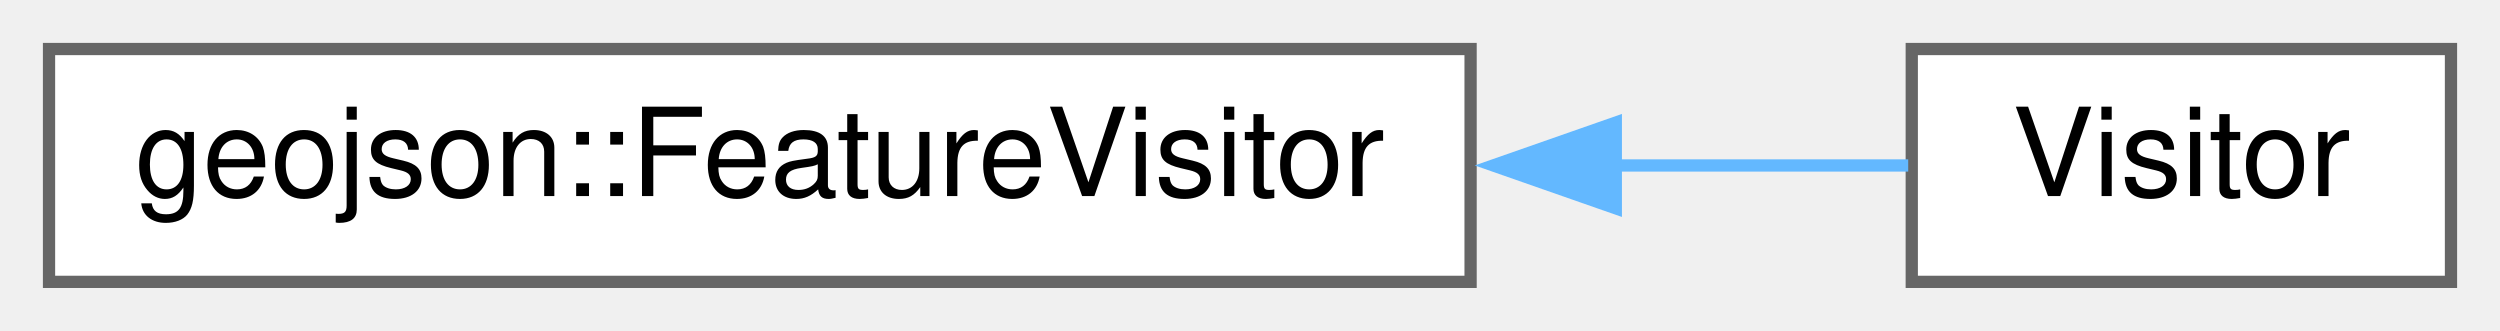
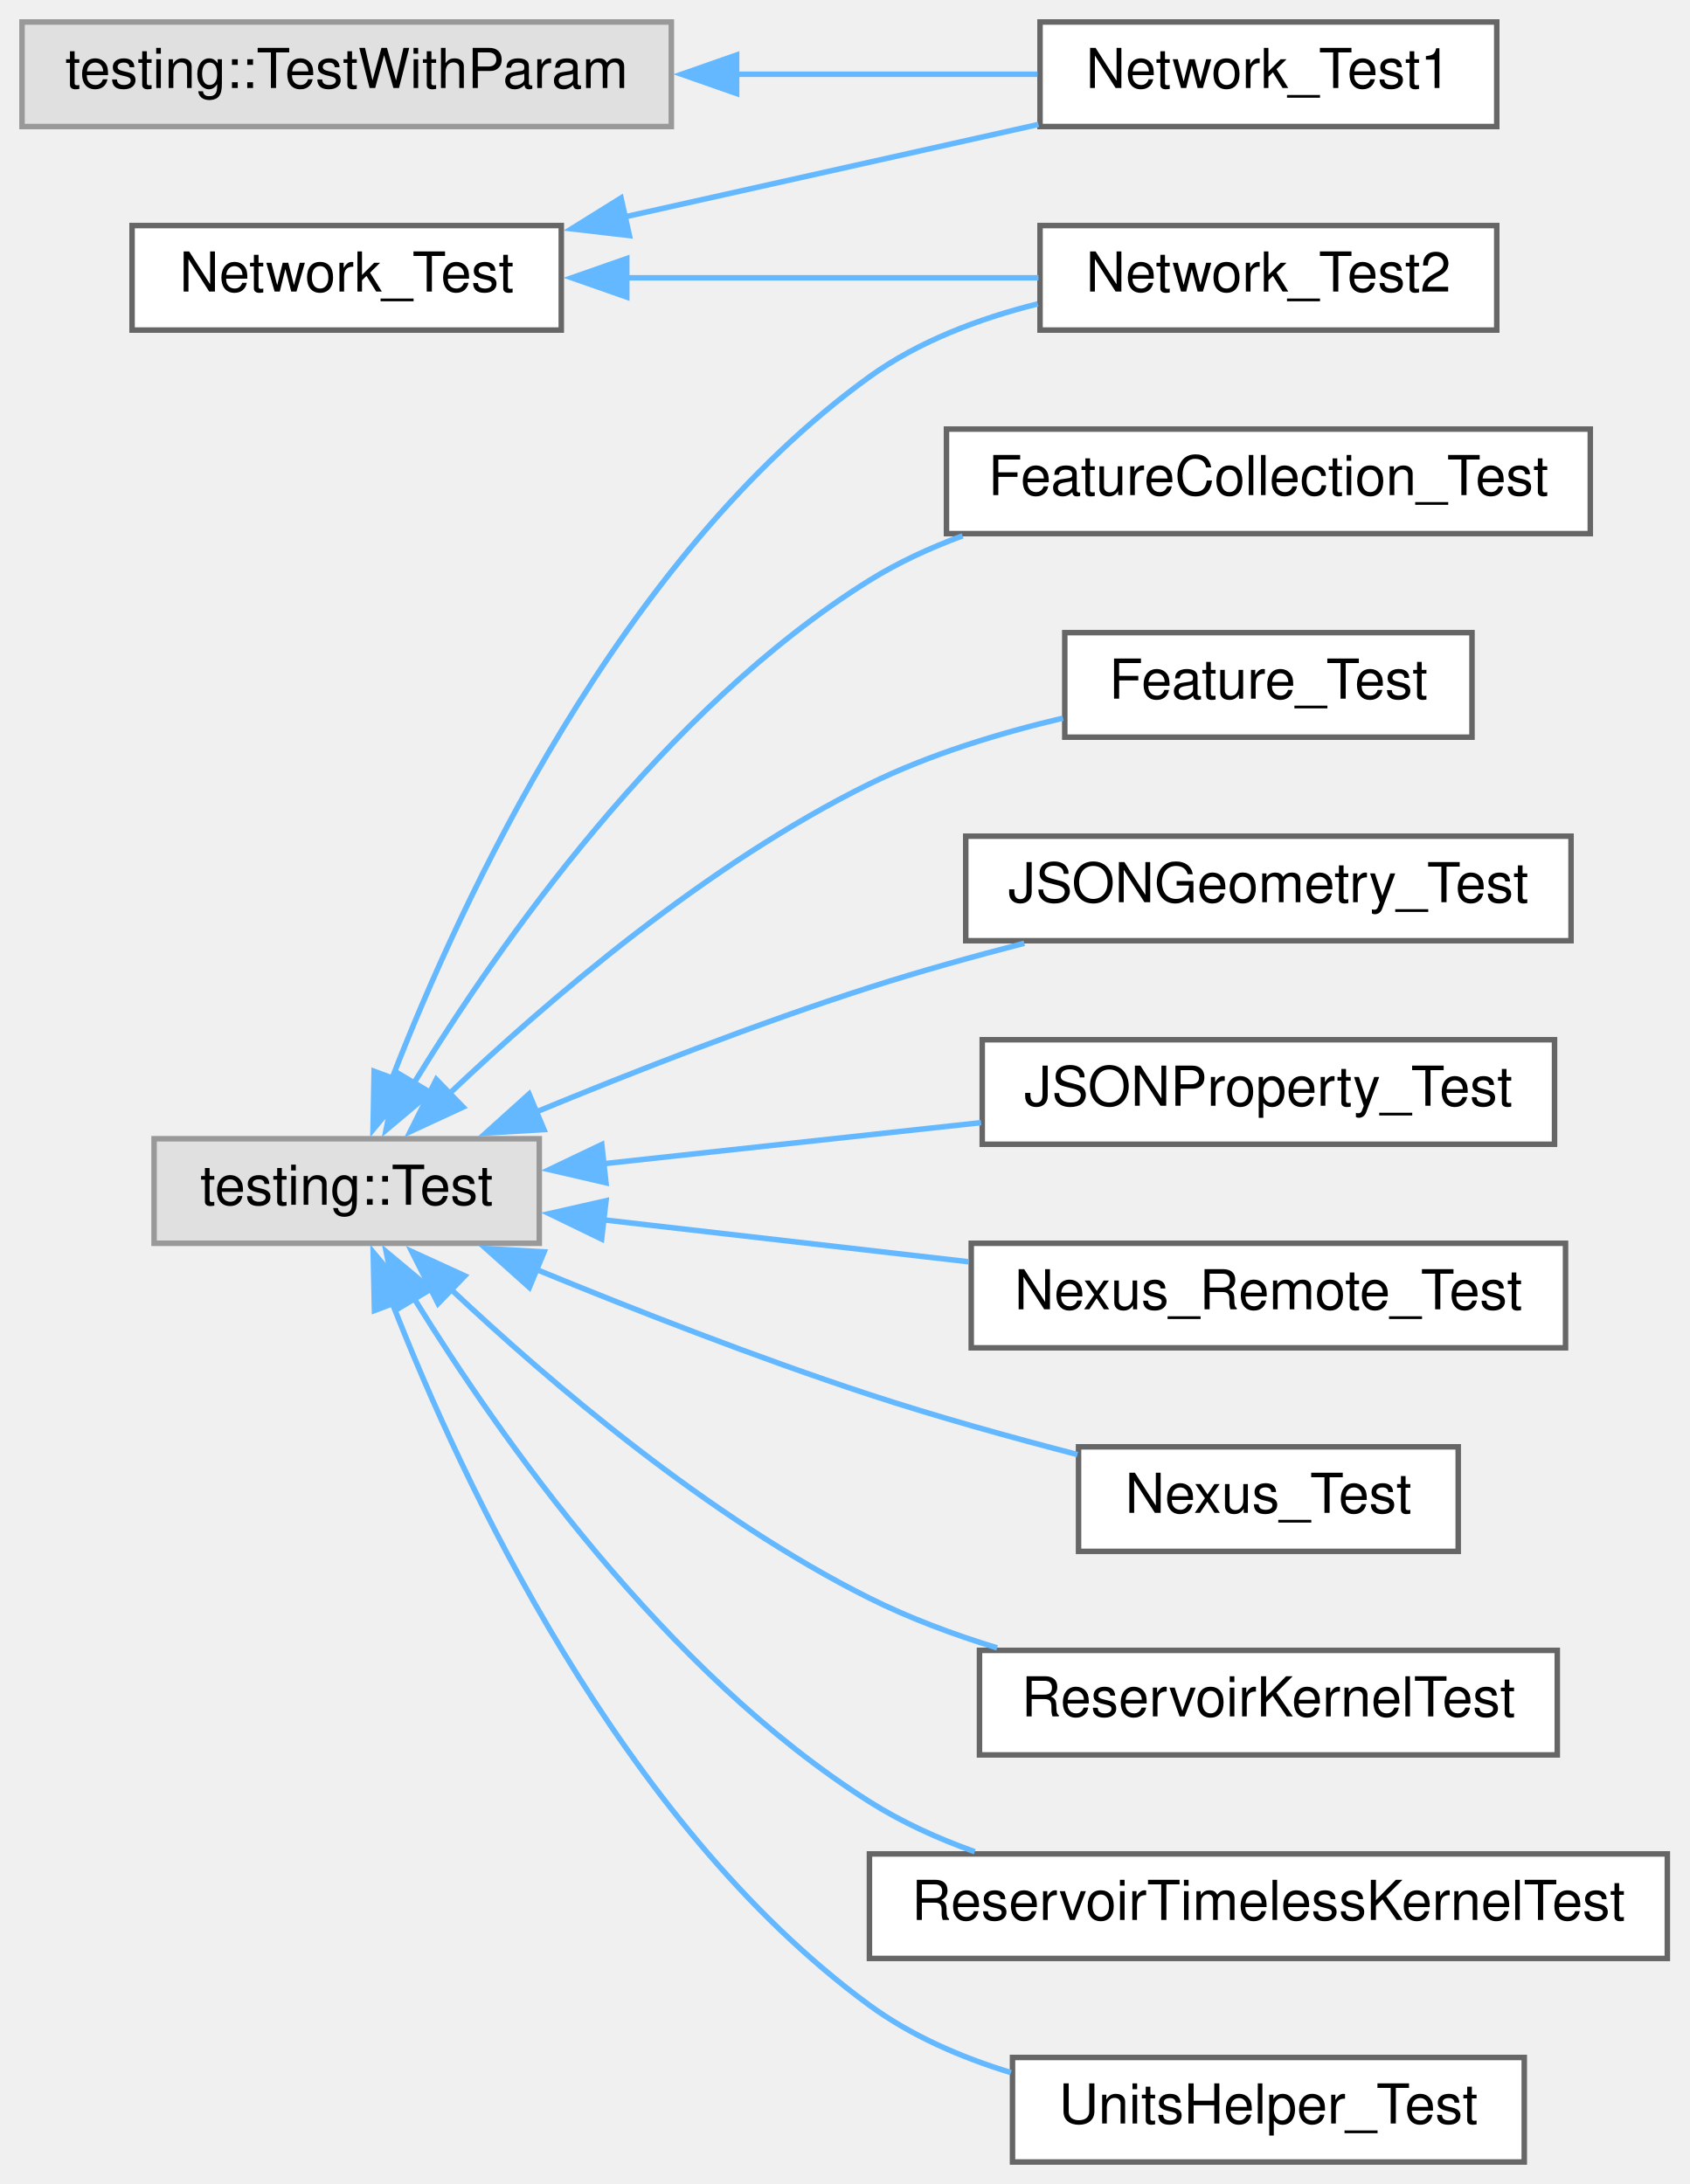
- <svg xmlns="http://www.w3.org/2000/svg" xmlns:xlink="http://www.w3.org/1999/xlink" width="204pt" height="27pt" viewBox="0.00 0.00 204.00 27.00">
-   <g id="graph0" class="graph" transform="scale(1 1) rotate(0) translate(4 23)">
+ <svg xmlns="http://www.w3.org/2000/svg" xmlns:xlink="http://www.w3.org/1999/xlink" width="307pt" height="397pt" viewBox="0.00 0.00 307.00 397.00">
+   <g id="graph0" class="graph" transform="scale(1 1) rotate(0) translate(4 393)">
    <g id="node1" class="node">
      <g id="a_node1">
-         <a xlink:href="classgeojson_1_1_feature_visitor.html" target="_top" xlink:title="An abstract class used to operate on the children of FeatureBase.">
-           <polygon fill="white" stroke="#666666" points="116,-19 0,-19 0,0 116,0 116,-19" />
-           <text text-anchor="middle" x="58" y="-7" font-family="Helvetica,sans-Serif" font-size="10.00">geojson::FeatureVisitor</text>
+         <a xlink:href="class_network___test.html" target="_top" xlink:title=" ">
+           <polygon fill="white" stroke="#666666" points="98,-352 20,-352 20,-333 98,-333 98,-352" />
+           <text text-anchor="middle" x="59" y="-340" font-family="Helvetica,sans-Serif" font-size="10.00">Network_Test</text>
        </a>
      </g>
    </g>
    <g id="node2" class="node">
      <g id="a_node2">
-         <a xlink:href="class_visitor.html" target="_top" xlink:title=" ">
-           <polygon fill="white" stroke="#666666" points="196,-19 152,-19 152,0 196,0 196,-19" />
-           <text text-anchor="middle" x="174" y="-7" font-family="Helvetica,sans-Serif" font-size="10.00">Visitor</text>
+         <a xlink:href="class_network___test1.html" target="_top" xlink:title=" ">
+           <polygon fill="white" stroke="#666666" points="268,-389 185,-389 185,-370 268,-370 268,-389" />
+           <text text-anchor="middle" x="226.5" y="-377" font-family="Helvetica,sans-Serif" font-size="10.00">Network_Test1</text>
        </a>
      </g>
    </g>
    <g id="edge1" class="edge">
-       <path fill="none" stroke="#63b8ff" d="M127.81,-9.5C136.43,-9.5 144.68,-9.5 151.71,-9.5" />
-       <polygon fill="#63b8ff" stroke="#63b8ff" points="127.85,-6 117.85,-9.5 127.85,-13 127.85,-6" />
+       <path fill="none" stroke="#63b8ff" d="M109.42,-353.55C133.44,-358.92 161.96,-365.3 184.72,-370.38" />
+       <polygon fill="#63b8ff" stroke="#63b8ff" points="110.38,-350.18 99.86,-351.41 108.86,-357.01 110.38,-350.18" />
+     </g>
+     <g id="node3" class="node">
+       <g id="a_node3">
+         <a xlink:href="class_network___test2.html" target="_top" xlink:title=" ">
+           <polygon fill="white" stroke="#666666" points="268,-352 185,-352 185,-333 268,-333 268,-352" />
+           <text text-anchor="middle" x="226.5" y="-340" font-family="Helvetica,sans-Serif" font-size="10.00">Network_Test2</text>
+         </a>
+       </g>
+     </g>
+     <g id="edge2" class="edge">
+       <path fill="none" stroke="#63b8ff" d="M109.75,-342.5C133.7,-342.5 162.07,-342.5 184.72,-342.5" />
+       <polygon fill="#63b8ff" stroke="#63b8ff" points="109.9,-339 99.9,-342.5 109.9,-346 109.9,-339" />
+     </g>
+     <g id="node4" class="node">
+       <g id="a_node4">
+         <a xlink:title=" ">
+           <polygon fill="#e0e0e0" stroke="#999999" points="94,-186 24,-186 24,-167 94,-167 94,-186" />
+           <text text-anchor="middle" x="59" y="-174" font-family="Helvetica,sans-Serif" font-size="10.00">testing::Test</text>
+         </a>
+       </g>
+     </g>
+     <g id="edge7" class="edge">
+       <path fill="none" stroke="#63b8ff" d="M67.26,-197.02C79.77,-229.29 108.5,-291.62 154,-324.5 162.92,-330.95 173.92,-335.1 184.59,-337.76" />
+       <polygon fill="#63b8ff" stroke="#63b8ff" points="70.55,-195.82 63.79,-187.67 63.99,-198.26 70.55,-195.82" />
+     </g>
+     <g id="node5" class="node">
+       <g id="a_node5">
+         <a xlink:href="class_feature_collection___test.html" target="_top" xlink:title=" ">
+           <polygon fill="white" stroke="#666666" points="285,-315 168,-315 168,-296 285,-296 285,-315" />
+           <text text-anchor="middle" x="226.5" y="-303" font-family="Helvetica,sans-Serif" font-size="10.00">FeatureCollection_Test</text>
+         </a>
+       </g>
+     </g>
+     <g id="edge3" class="edge">
+       <path fill="none" stroke="#63b8ff" d="M71.22,-196.12C86.61,-221.22 116.66,-264.23 154,-287.5 159.21,-290.75 164.99,-293.41 170.93,-295.6" />
+       <polygon fill="#63b8ff" stroke="#63b8ff" points="74.26,-194.39 66.15,-187.58 68.24,-197.96 74.26,-194.39" />
+     </g>
+     <g id="node6" class="node">
+       <g id="a_node6">
+         <a xlink:href="class_feature___test.html" target="_top" xlink:title=" ">
+           <polygon fill="white" stroke="#666666" points="263.5,-278 189.5,-278 189.5,-259 263.5,-259 263.5,-278" />
+           <text text-anchor="middle" x="226.5" y="-266" font-family="Helvetica,sans-Serif" font-size="10.00">Feature_Test</text>
+         </a>
+       </g>
+     </g>
+     <g id="edge4" class="edge">
+       <path fill="none" stroke="#63b8ff" d="M77.7,-194.24C95.5,-211.11 124.48,-235.99 154,-250.5 164.91,-255.86 177.57,-259.72 189.18,-262.46" />
+       <polygon fill="#63b8ff" stroke="#63b8ff" points="80.16,-191.76 70.55,-187.31 75.29,-196.78 80.16,-191.76" />
+     </g>
+     <g id="node7" class="node">
+       <g id="a_node7">
+         <a xlink:href="class_j_s_o_n_geometry___test.html" target="_top" xlink:title=" ">
+           <polygon fill="white" stroke="#666666" points="281.5,-241 171.5,-241 171.5,-222 281.5,-222 281.5,-241" />
+           <text text-anchor="middle" x="226.5" y="-229" font-family="Helvetica,sans-Serif" font-size="10.00">JSONGeometry_Test</text>
+         </a>
+       </g>
+     </g>
+     <g id="edge5" class="edge">
+       <path fill="none" stroke="#63b8ff" d="M93.31,-190.82C111.12,-198.17 133.53,-206.93 154,-213.5 163.02,-216.4 172.8,-219.12 182.14,-221.54" />
+       <polygon fill="#63b8ff" stroke="#63b8ff" points="94.85,-187.67 84.28,-187.04 92.15,-194.13 94.85,-187.67" />
+     </g>
+     <g id="node8" class="node">
+       <g id="a_node8">
+         <a xlink:href="class_j_s_o_n_property___test.html" target="_top" xlink:title=" ">
+           <polygon fill="white" stroke="#666666" points="278.5,-204 174.5,-204 174.5,-185 278.5,-185 278.5,-204" />
+           <text text-anchor="middle" x="226.5" y="-192" font-family="Helvetica,sans-Serif" font-size="10.00">JSONProperty_Test</text>
+         </a>
+       </g>
+     </g>
+     <g id="edge6" class="edge">
+       <path fill="none" stroke="#63b8ff" d="M105.64,-181.46C126.92,-183.78 152.34,-186.54 174.28,-188.93" />
+       <polygon fill="#63b8ff" stroke="#63b8ff" points="106.12,-178 95.8,-180.39 105.36,-184.95 106.12,-178" />
+     </g>
+     <g id="node9" class="node">
+       <g id="a_node9">
+         <a xlink:href="class_nexus___remote___test.html" target="_top" xlink:title=" ">
+           <polygon fill="white" stroke="#666666" points="280.5,-167 172.5,-167 172.5,-148 280.5,-148 280.5,-167" />
+           <text text-anchor="middle" x="226.5" y="-155" font-family="Helvetica,sans-Serif" font-size="10.00">Nexus_Remote_Test</text>
+         </a>
+       </g>
+     </g>
+     <g id="edge8" class="edge">
+       <path fill="none" stroke="#63b8ff" d="M105.59,-171.27C126.16,-168.9 150.6,-166.1 172.03,-163.64" />
+       <polygon fill="#63b8ff" stroke="#63b8ff" points="105.33,-167.77 95.8,-172.39 106.13,-174.73 105.33,-167.77" />
+     </g>
+     <g id="node10" class="node">
+       <g id="a_node10">
+         <a xlink:href="class_nexus___test.html" target="_top" xlink:title=" ">
+           <polygon fill="white" stroke="#666666" points="261,-130 192,-130 192,-111 261,-111 261,-130" />
+           <text text-anchor="middle" x="226.5" y="-118" font-family="Helvetica,sans-Serif" font-size="10.00">Nexus_Test</text>
+         </a>
+       </g>
+     </g>
+     <g id="edge9" class="edge">
+       <path fill="none" stroke="#63b8ff" d="M93.35,-162.29C111.16,-154.97 133.58,-146.21 154,-139.5 166.2,-135.49 179.78,-131.72 191.8,-128.6" />
+       <polygon fill="#63b8ff" stroke="#63b8ff" points="92.2,-158.98 84.3,-166.04 94.88,-165.44 92.2,-158.98" />
+     </g>
+     <g id="node11" class="node">
+       <g id="a_node11">
+         <a xlink:href="class_reservoir_kernel_test.html" target="_top" xlink:title=" ">
+           <polygon fill="white" stroke="#666666" points="279,-93 174,-93 174,-74 279,-74 279,-93" />
+           <text text-anchor="middle" x="226.5" y="-81" font-family="Helvetica,sans-Serif" font-size="10.00">ReservoirKernelTest</text>
+         </a>
+       </g>
+     </g>
+     <g id="edge10" class="edge">
+       <path fill="none" stroke="#63b8ff" d="M78.03,-158.57C95.89,-141.77 124.73,-117.12 154,-102.5 161.24,-98.88 169.24,-95.9 177.2,-93.45" />
+       <polygon fill="#63b8ff" stroke="#63b8ff" points="75.61,-156.04 70.84,-165.49 80.47,-161.08 75.61,-156.04" />
+     </g>
+     <g id="node12" class="node">
+       <g id="a_node12">
+         <a xlink:href="class_reservoir_timeless_kernel_test.html" target="_top" xlink:title=" ">
+           <polygon fill="white" stroke="#666666" points="299,-56 154,-56 154,-37 299,-37 299,-56" />
+           <text text-anchor="middle" x="226.5" y="-44" font-family="Helvetica,sans-Serif" font-size="10.00">ReservoirTimelessKernelTest</text>
+         </a>
+       </g>
+     </g>
+     <g id="edge11" class="edge">
+       <path fill="none" stroke="#63b8ff" d="M71.27,-156.95C86.71,-131.93 116.82,-89.02 154,-65.5 159.86,-61.79 166.43,-58.8 173.15,-56.4" />
+       <polygon fill="#63b8ff" stroke="#63b8ff" points="68.3,-155.09 66.18,-165.47 74.31,-158.68 68.3,-155.09" />
+     </g>
+     <g id="node13" class="node">
+       <g id="a_node13">
+         <a xlink:href="class_units_helper___test.html" target="_top" xlink:title=" ">
+           <polygon fill="white" stroke="#666666" points="273,-19 180,-19 180,0 273,0 273,-19" />
+           <text text-anchor="middle" x="226.5" y="-7" font-family="Helvetica,sans-Serif" font-size="10.00">UnitsHelper_Test</text>
+         </a>
+       </g>
+     </g>
+     <g id="edge12" class="edge">
+       <path fill="none" stroke="#63b8ff" d="M67.31,-156.05C79.89,-123.87 108.71,-61.68 154,-28.5 161.56,-22.96 170.63,-19.03 179.72,-16.25" />
+       <polygon fill="#63b8ff" stroke="#63b8ff" points="64.05,-154.78 63.82,-165.37 70.61,-157.24 64.05,-154.78" />
+     </g>
+     <g id="node14" class="node">
+       <g id="a_node14">
+         <a xlink:title=" ">
+           <polygon fill="#e0e0e0" stroke="#999999" points="118,-389 0,-389 0,-370 118,-370 118,-389" />
+           <text text-anchor="middle" x="59" y="-377" font-family="Helvetica,sans-Serif" font-size="10.00">testing::TestWithParam</text>
+         </a>
+       </g>
+     </g>
+     <g id="edge13" class="edge">
+       <path fill="none" stroke="#63b8ff" d="M129.81,-379.5C148.47,-379.5 168.02,-379.5 184.55,-379.5" />
+       <polygon fill="#63b8ff" stroke="#63b8ff" points="129.86,-376 119.86,-379.5 129.86,-383 129.86,-376" />
    </g>
  </g>
</svg>
